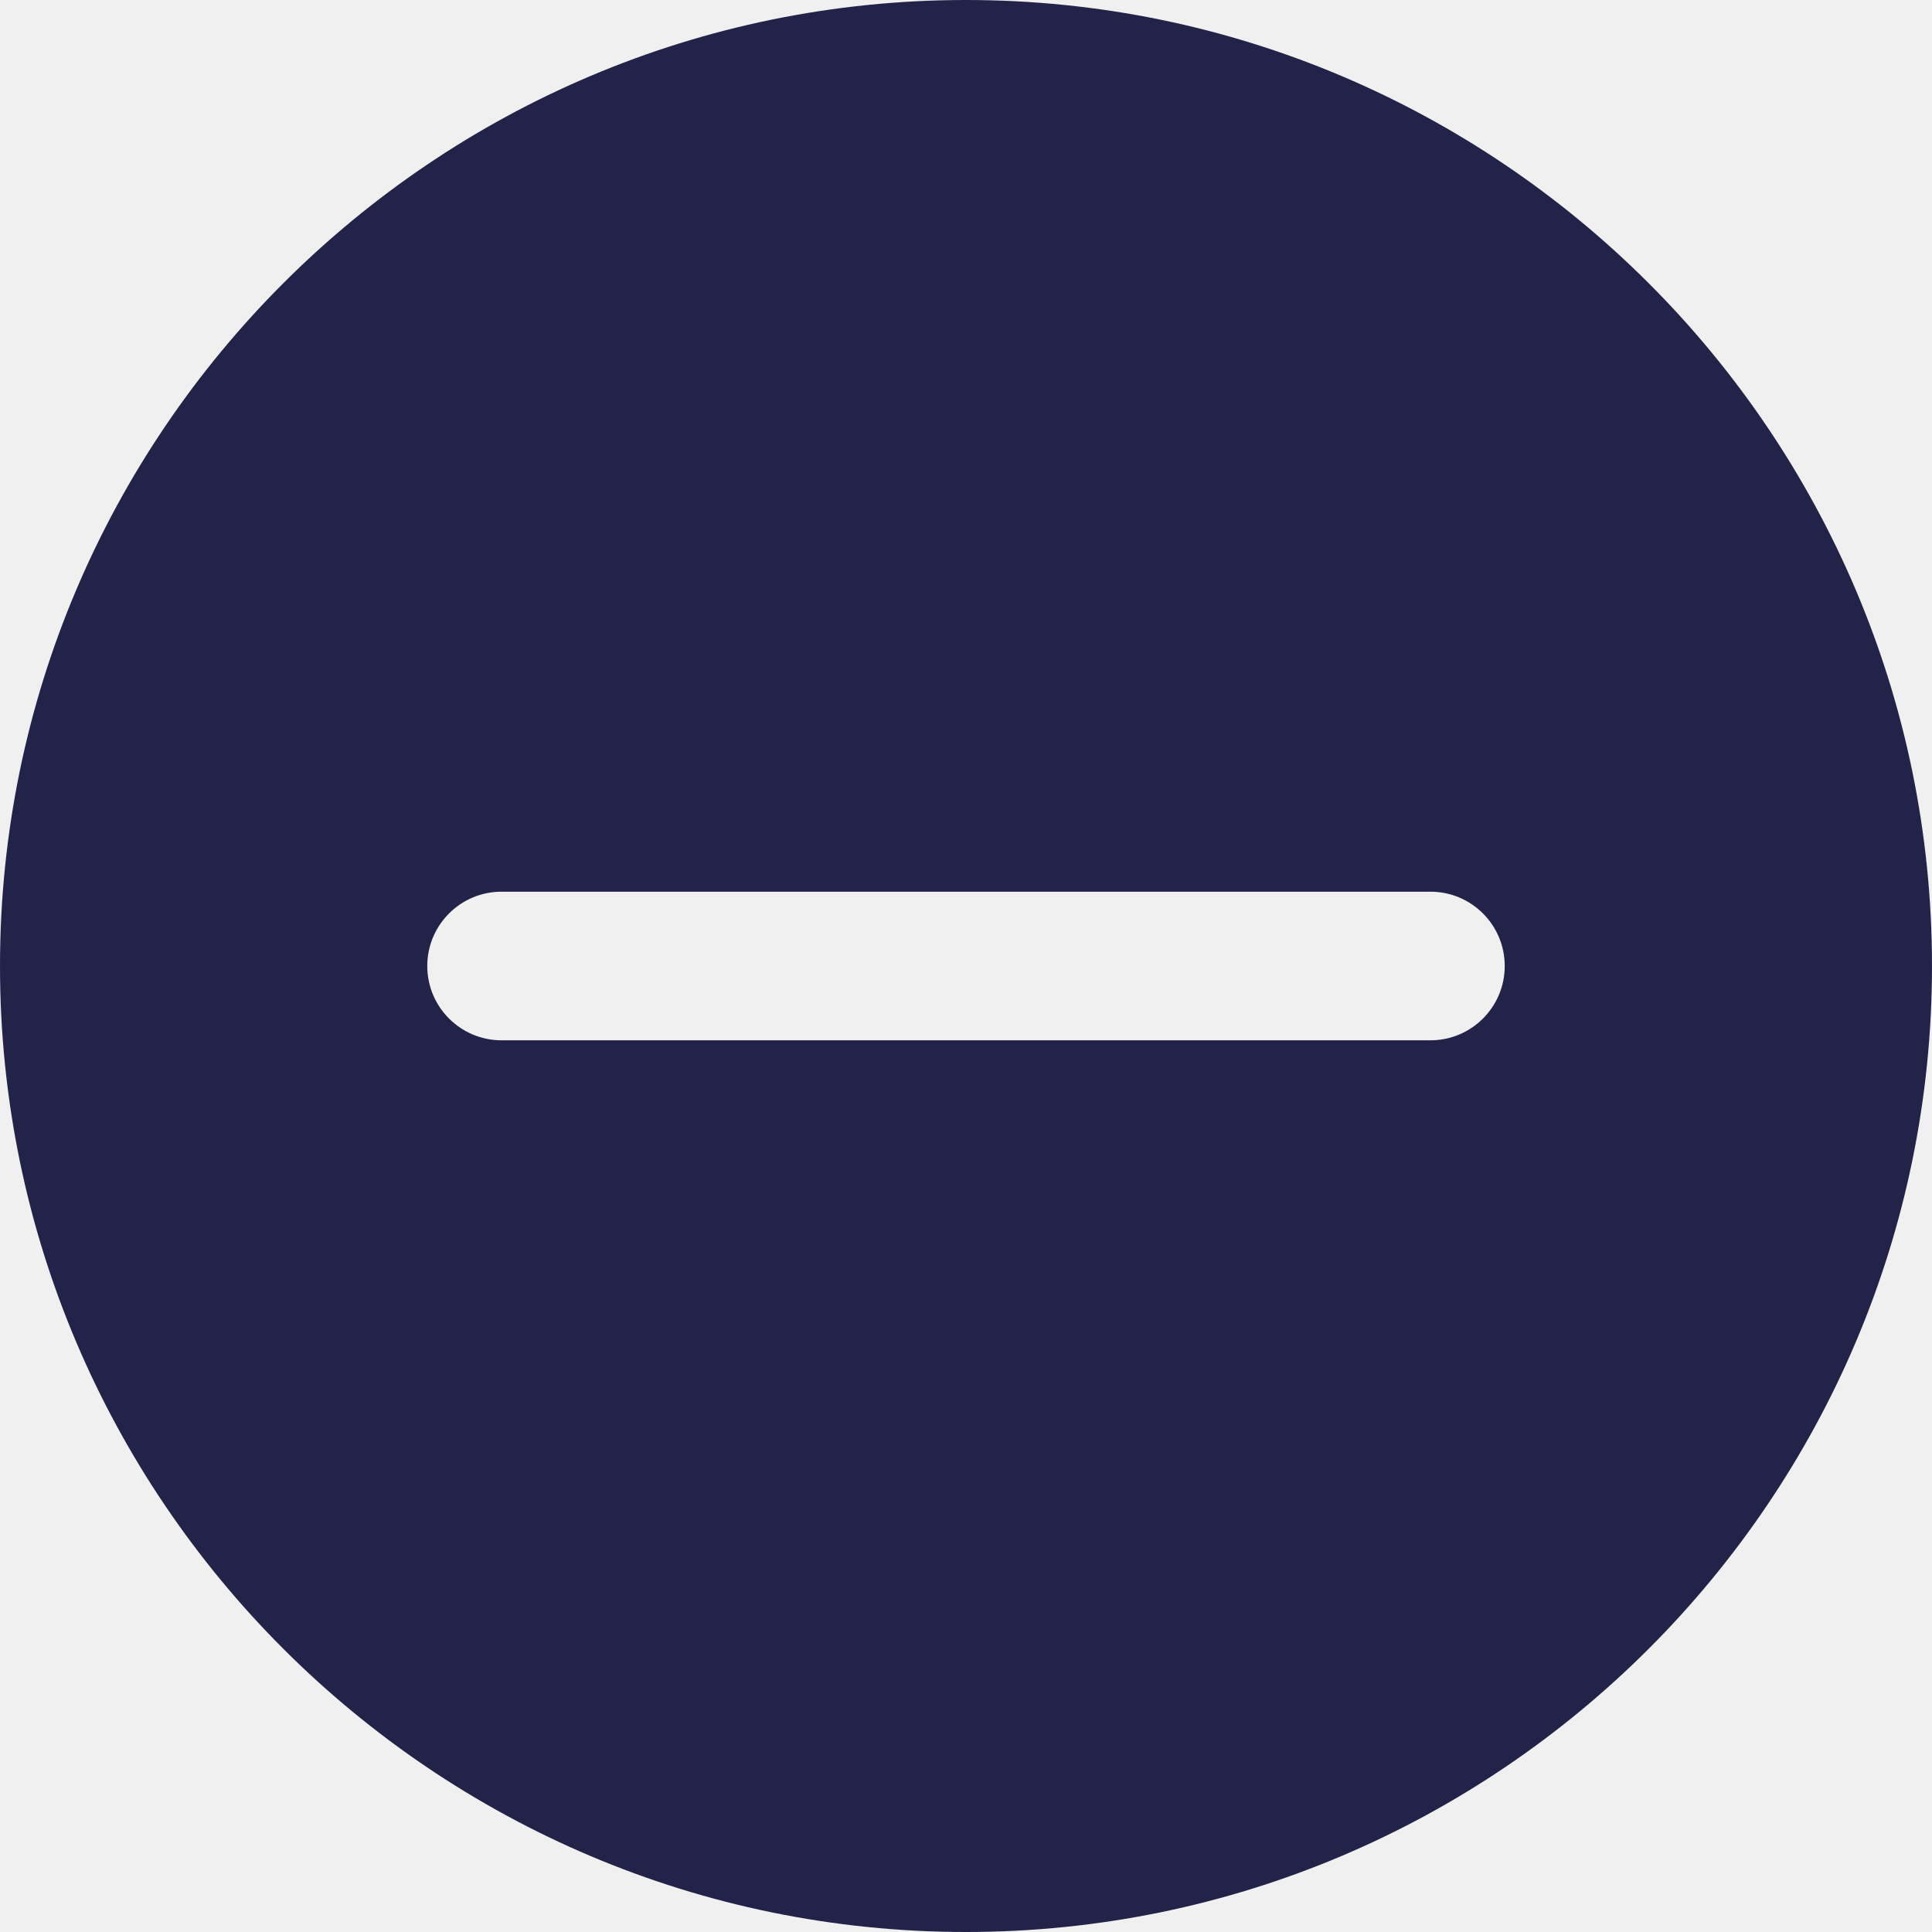
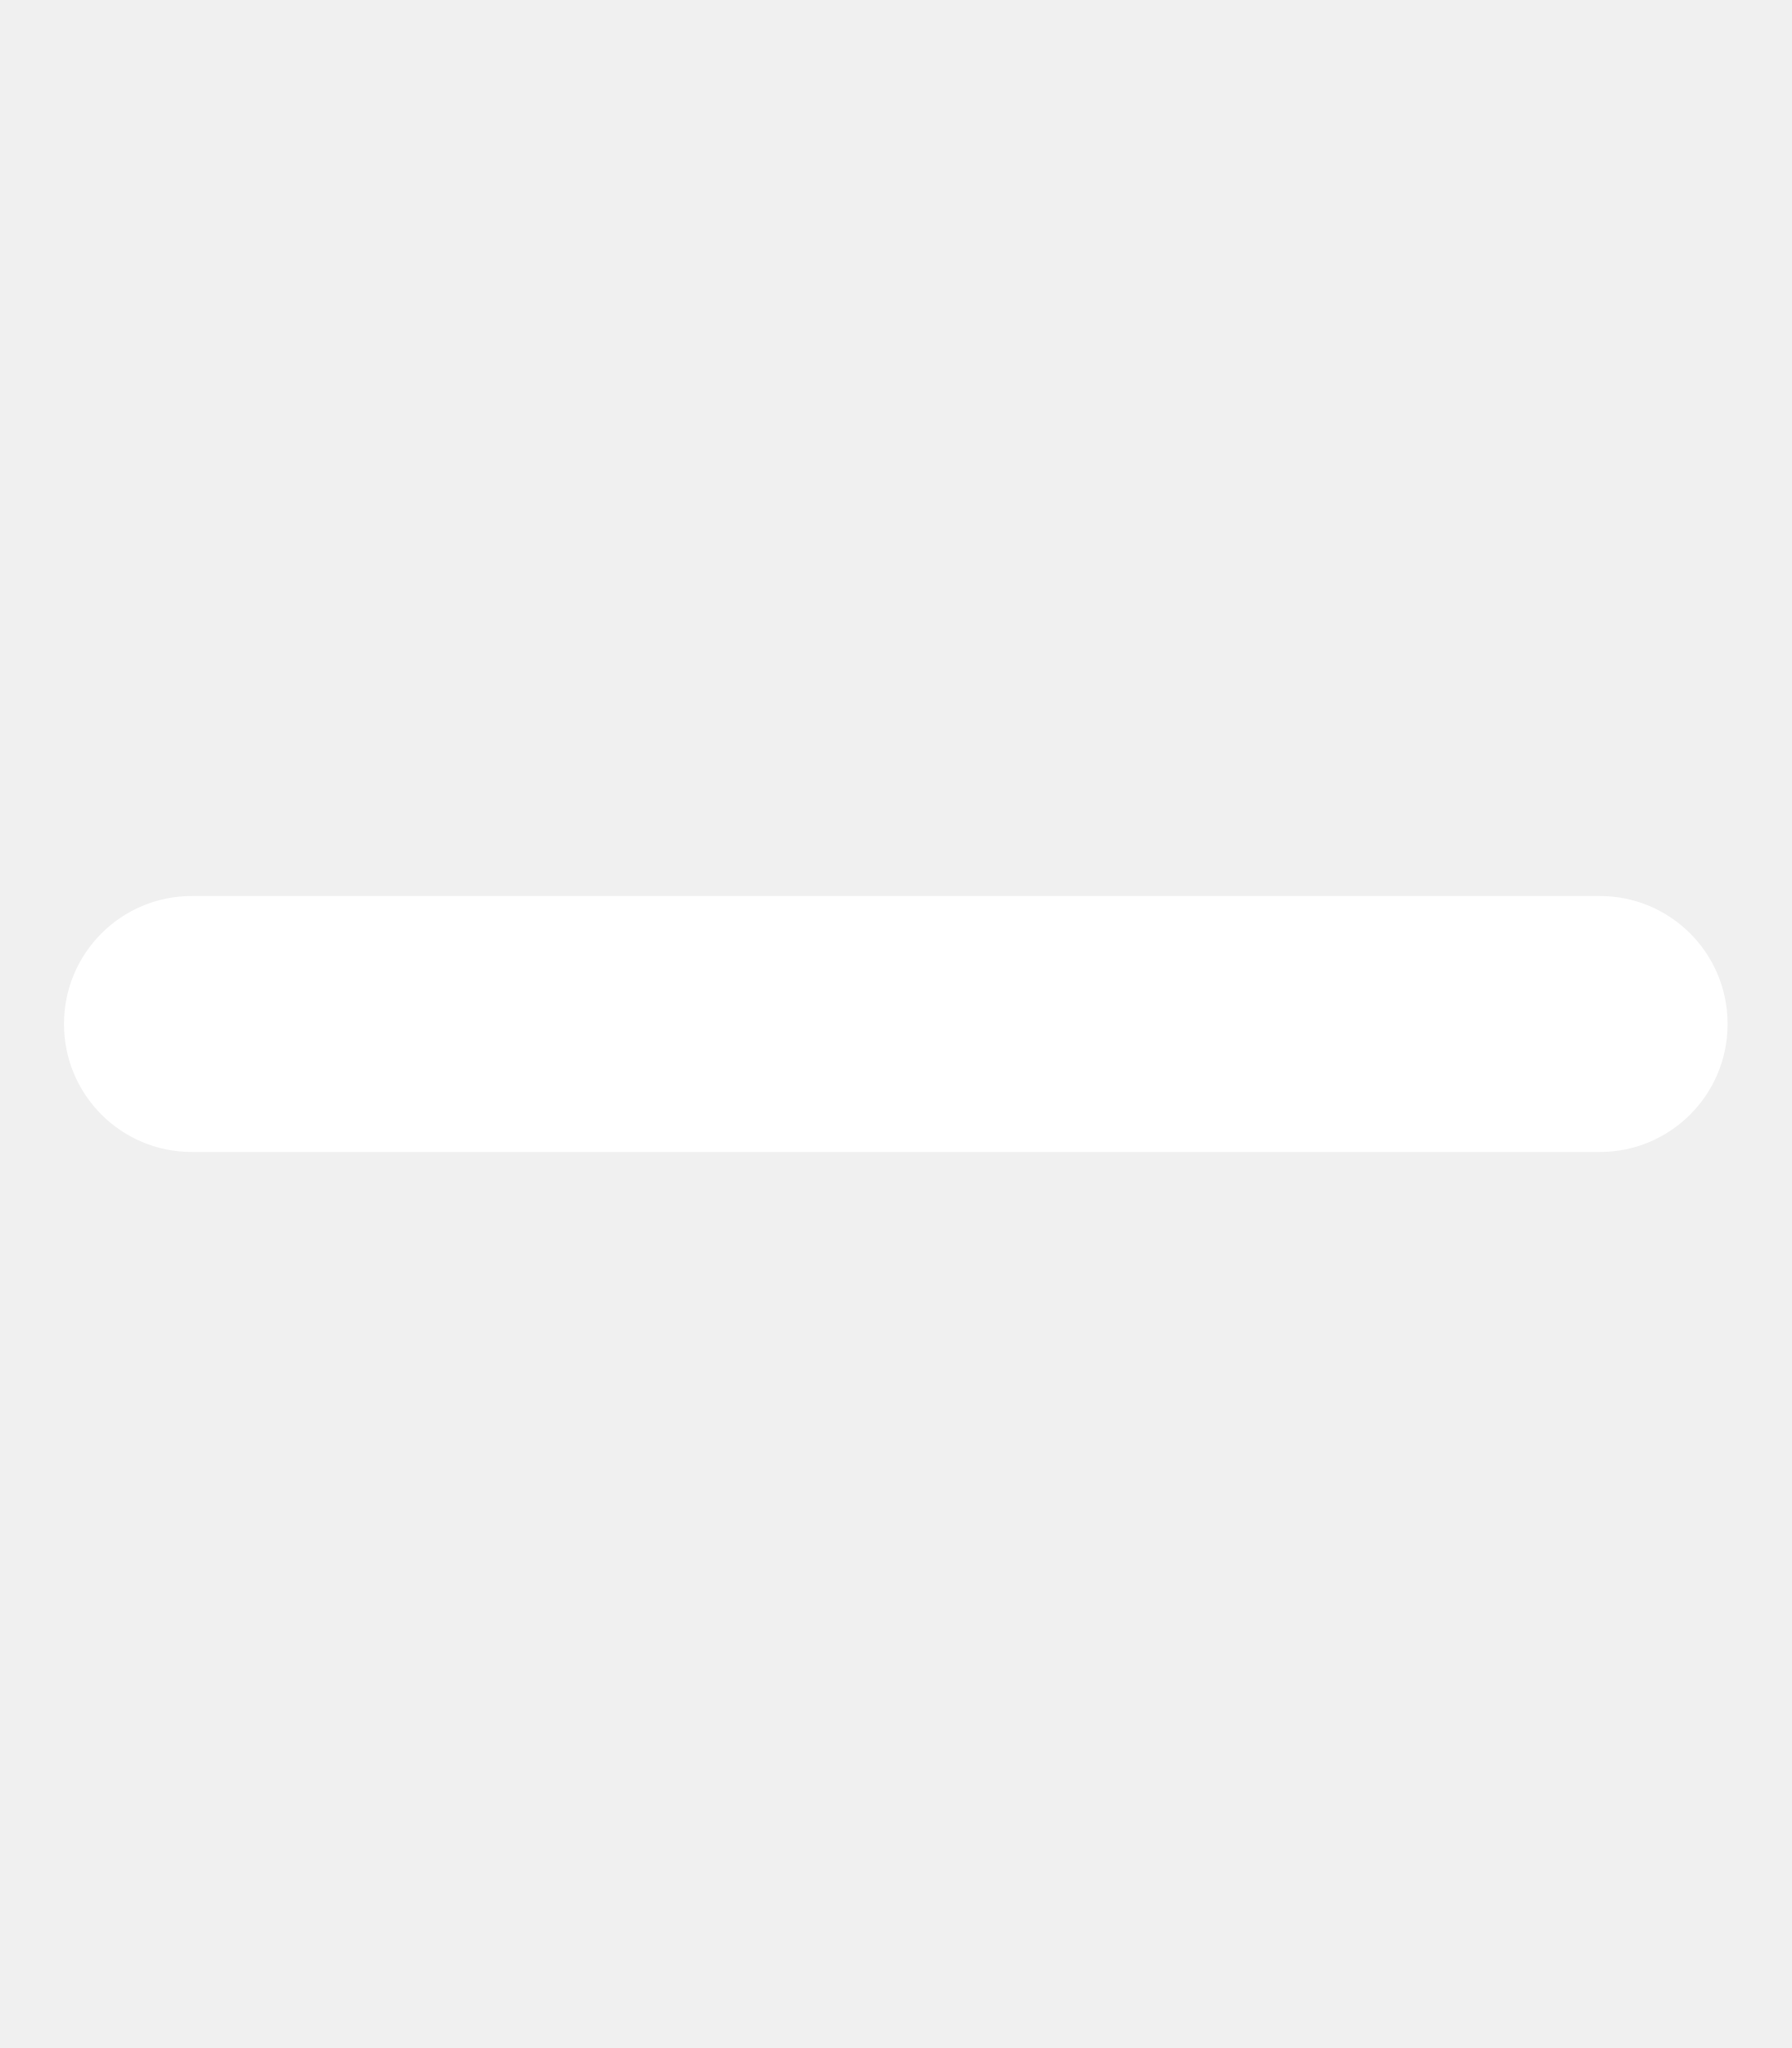
- <svg xmlns="http://www.w3.org/2000/svg" viewBox="0 0 52 52" width="512" height="512">
-   <path d="M26 0C11.664 0 0 11.663 0 26s11.664 26 26 26 26-11.663 26-26S40.336 0 26 0zm12.5 28h-25a2 2 0 010-4h25a2 2 0 010 4z" fill="#23234a" />
+ <svg xmlns="http://www.w3.org/2000/svg" viewBox="0 0 448 512">
+   <path fill="#fff" d="M432 256c0 17.7-14.3 32-32 32H48c-17.7 0-32-14.3-32-32s14.3-32 32-32h352c17.7 0 32 14.3 32 32z" />
</svg>
